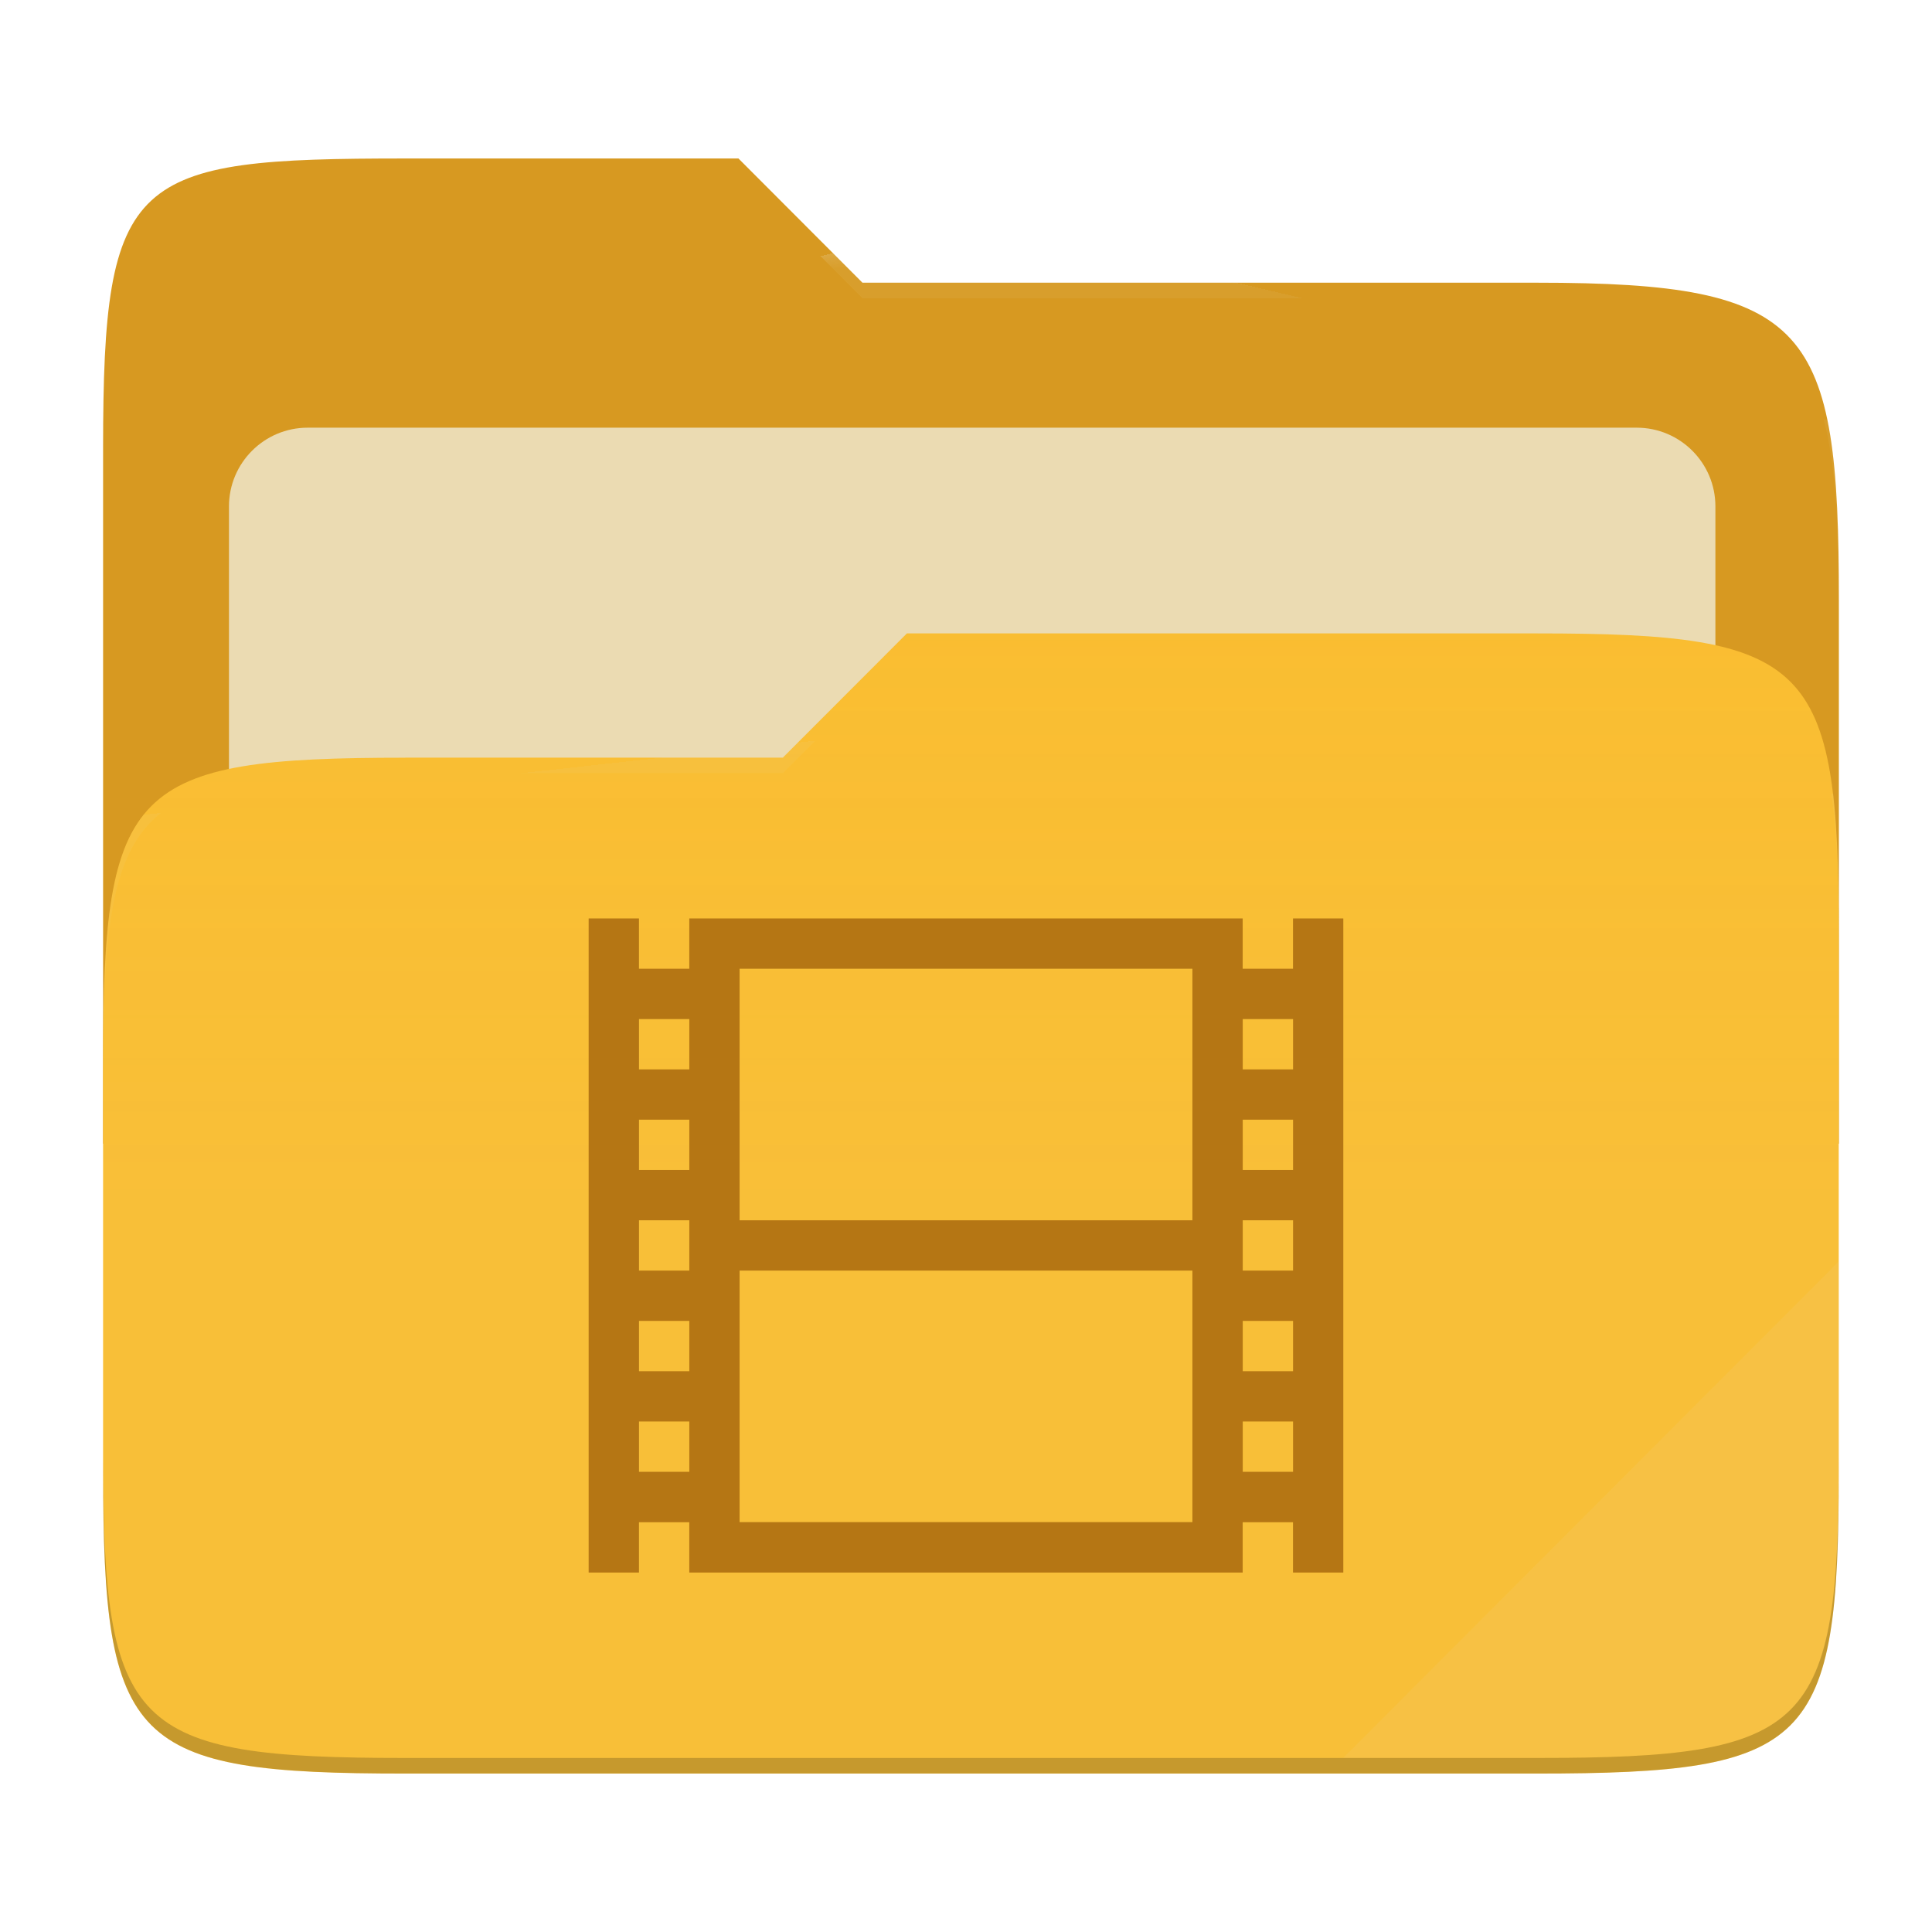
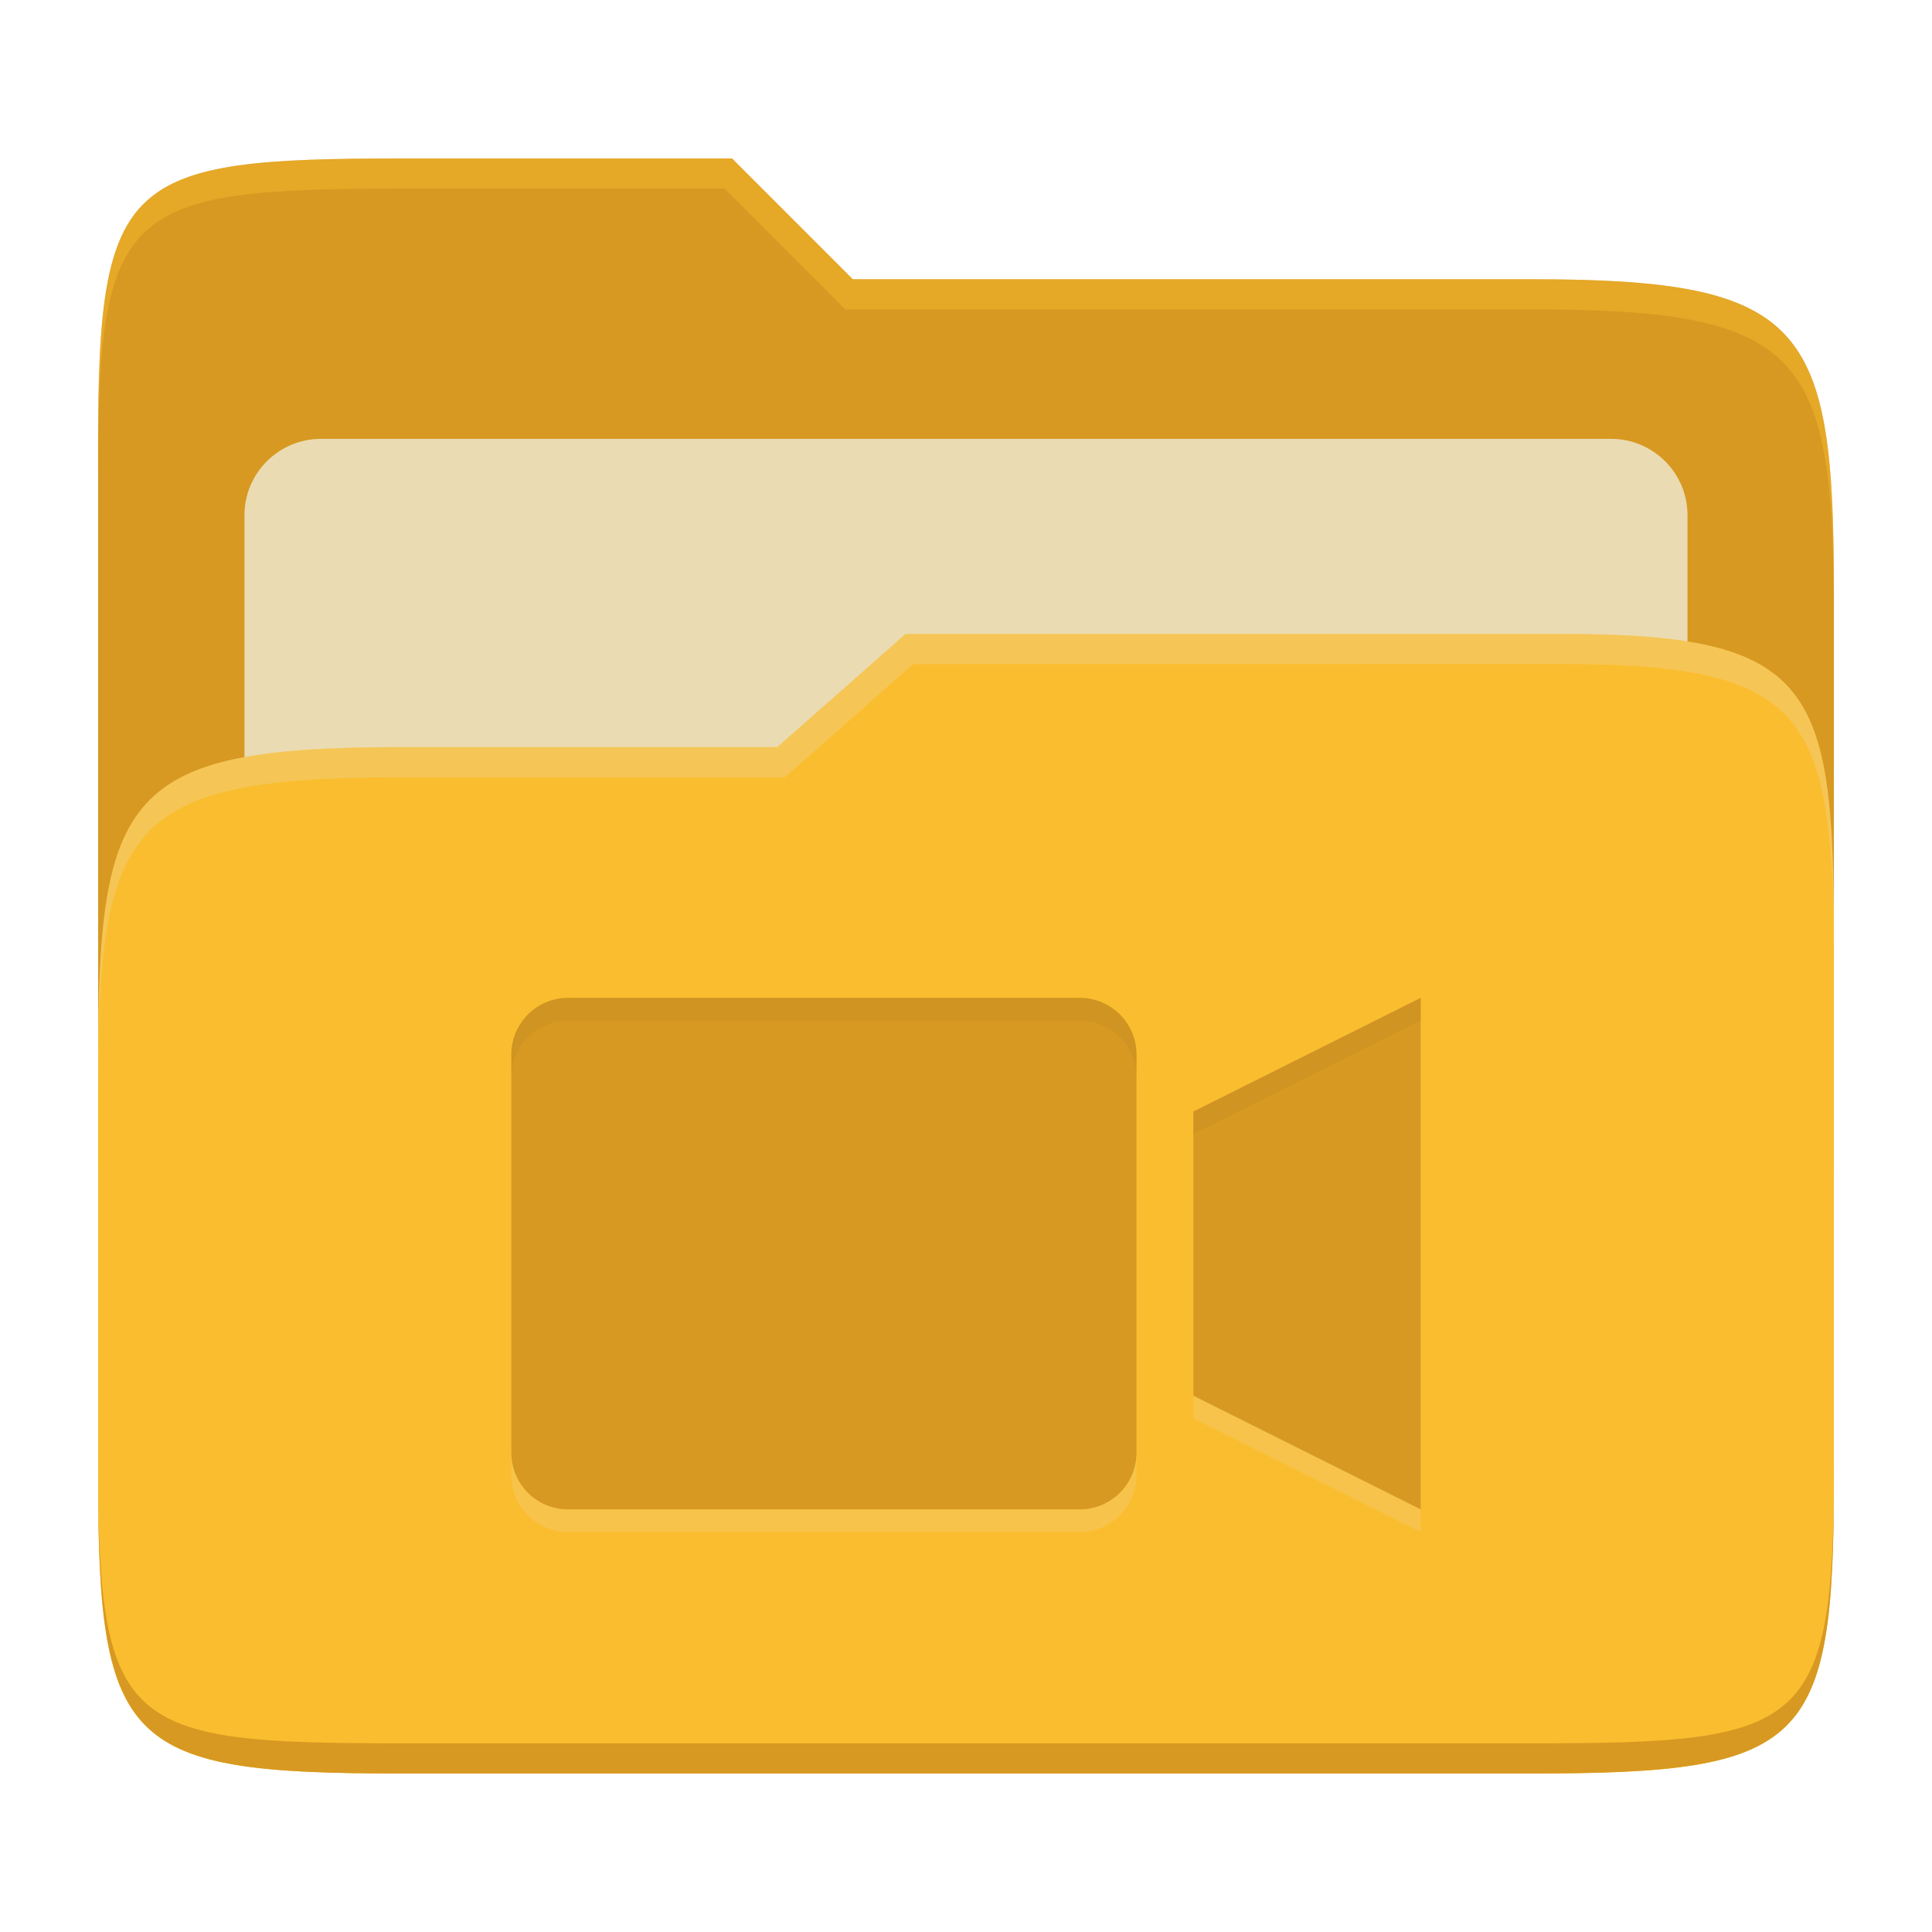
- <svg xmlns="http://www.w3.org/2000/svg" width="256" height="256" style="isolation:isolate" version="1.1" viewBox="0 0 256 256">
-   <path d="m53.7 21c-36.32 0-40.04 2.055-40.04 38.37v92.17h230v-71.98c0-36.32-3.724-42.1-40.04-42.1h-89.34l-16.43-16.46h-44.16z" fill="#d79921" />
-   <g filter="url(#ThKGTKIigns7cDnATcj28uyMlkIjWNXL)">
-     <path d="m40.77 56.67h176.1c5.758 0 10.43 4.675 10.43 10.43v83.47c0 5.758-4.675 10.43-10.43 10.43h-176.1c-5.759 0-10.43-4.675-10.43-10.43v-83.47c0-5.758 4.675-10.43 10.43-10.43z" fill="#ebdbb2" />
-   </g>
-   <path d="m53.7 100.4c-36.32 0-40.04 3.73-40.04 40.04v54.52c0 36.32 3.721 40.05 40.04 40.05h149.9c36.32 0 40.04-3.731 40.04-40.05v-70.98c0-36.32-3.722-40.05-40.04-40.05h-83.43l-16.44 16.46h-50.05z" fill="#fabd2f" />
-   <linearGradient id="_lgradient_13" x2="0" y1=".5" y2="-.5" gradientTransform="matrix(230 0 0 151.1 13.67 83.92)" gradientUnits="userSpaceOnUse">
-     <stop stop-color="#ebdbb2" stop-opacity=".07" offset="0" />
-     <stop stop-color="#ebdbb2" stop-opacity="0" offset=".673" />
-   </linearGradient>
-   <path d="m53.7 100.4c-36.32 0-40.04 3.73-40.04 40.04v54.52c0 36.32 3.721 40.05 40.04 40.05h149.9c36.32 0 40.04-3.731 40.04-40.05v-70.98c0-36.32-3.722-40.05-40.04-40.05h-83.43l-16.44 16.46h-50.05z" fill="url(#_lgradient_13)" />
-   <g opacity=".4">
-     <radialGradient id="_rgradient_26" cx=".5" cy=".5" r=".272" fy=".136" gradientTransform="matrix(230 0 0 60.62 13.67 21)" gradientUnits="userSpaceOnUse">
-       <stop stop-color="#ebdbb2" offset="0" />
-       <stop stop-color="#ebdbb2" stop-opacity=".204" offset="1" />
-     </radialGradient>
-     <path d="m53.7 21c-36.32 0-40.04 2.055-40.04 38.37v2.059c0-36.32 3.723-38.37 40.04-38.37h44.16l16.43 16.46h89.34c36.32 0 40.04 5.786 40.04 42.1v-2.057c0-36.32-3.724-42.1-40.04-42.1h-89.34l-16.43-16.46h-44.16z" fill="url(#_rgradient_26)" />
-     <radialGradient id="_rgradient_27" cx=".5" cy=".5" r=".272" fx=".482" fy=".211" gradientTransform="matrix(230 0 0 58.56 13.67 83.92)" gradientUnits="userSpaceOnUse">
-       <stop stop-color="#ebdbb2" offset="0" />
-       <stop stop-color="#ebdbb2" stop-opacity=".204" offset="1" />
-     </radialGradient>
-     <path d="m120.2 83.92-16.44 16.46h-50.05c-36.32 0-40.04 3.728-40.04 40.04v2.06c0-36.32 3.723-40.05 40.04-40.05h50.05l16.44-16.46h83.43c36.32 0 40.04 3.727 40.04 40.04v-2.057c0-36.32-3.724-40.04-40.04-40.04h-83.43z" fill="url(#_rgradient_27)" />
-   </g>
-   <g opacity=".1">
-     <path d="m243.7 167.1-65.72 65.84h25.68c36.32 0 40.04-3.727 40.04-40.04v-25.8z" fill="#ebdbb2" />
-   </g>
-   <g opacity=".2">
-     <path d="m13.67 192.9v2.057c0 36.32 3.723 40.04 40.04 40.04h149.9c36.32 0 40.04-3.729 40.04-40.04v-2.057c0 36.32-3.724 40.04-40.04 40.04h-149.9c-36.32 0-40.04-3.727-40.04-40.04z" />
-   </g>
-   <path d="m78 121.7v86.67h6.667v-6.666h6.666v6.666h73.33v-6.666h6.666v6.666h6.667v-86.67h-6.667v6.666h-6.666v-6.666h-73.33v6.666h-6.666v-6.666h-6.667zm20 6.666h60v33.33h-60v-33.33zm-13.33 6.667h6.666v6.667h-6.666v-6.667zm80 0h6.666v6.667h-6.666v-6.667zm-80 13.33h6.666v6.667h-6.666v-6.667zm80 0h6.666v6.667h-6.666v-6.667zm-80 13.33h6.666v6.666h-6.666v-6.666zm80 0h6.666v6.666h-6.666v-6.666zm-66.67 6.666h60v33.33h-60v-33.33zm-13.33 6.667h6.666v6.667h-6.666v-6.667zm80 0h6.666v6.667h-6.666v-6.667zm-80 13.33h6.666v6.667h-6.666v-6.667zm80 0h6.666v6.667h-6.666v-6.667z" fill="#b57614" />
+ <svg xmlns="http://www.w3.org/2000/svg" width="256" height="256" version="1.1">
+   <path d="m53.047 21c-36.322 0-40.047 2.481-40.047 37.772v96.653h230v-77.055c0-35.291-3.678-41.37-40-41.37h-90l-16-16z" fill="#d79921" />
+   <path d="m42.518 58.151h170.96c5.59 0 10.126 4.539 10.126 10.126v81.035c0 5.59-4.539 10.126-10.126 10.126h-170.96c-5.591 0-10.126-4.539-10.126-10.126v-81.035c0-5.59 4.539-10.126 10.126-10.126z" fill="#ebdbb2" />
+   <path d="m53 99c-36.338 0-39.996 6.144-39.996 41.397v55.653c0 35.313 3.686 38.951 40.002 38.951h149.99c36.316 0 40-3.639 40-38.951v-71.621c0-33.574-2.687-40.428-36-40.428h-87l-17 15z" fill="#fabd2f" />
+   <path d="m243 193.99c0 35.291-3.653 37.006-39.974 37.006h-150.02c-36.319 0-40.005-1.715-40.005-37v2c0 35.641 4 39 40.005 39h150.02c36.399 0 39.974-3.727 39.974-38.998z" fill="#d79921" />
+   <path d="m120 84-17 15h-50c-36.156 0-39.996 5.917-39.996 41.433v4.141c0-35.295 3.684-41.574 39.996-41.574h51l17-15 86.001-0.011c33.136-0.004 35.999 7.05 35.999 40.591v-4.141c0-33.541-2.649-40.44-36-40.44z" fill="#ebdbb2" opacity=".3" />
+   <path d="m97 21-43.953 1e-6c-36.322 0-40.052 2.451-40.052 37.744v3.91c0-35.291 3.682-37.655 40.005-37.655h43l16 16h91c36.322 0 40 5.989 40 41.281v-3.907c0-35.291-3.678-41.373-40-41.373h-90z" fill="#fabd2f" opacity=".4" />
+   <path d="m75.281 135.22c-4.172 0-7.531 3.359-7.531 7.531v52.719c0 4.172 3.359 7.531 7.531 7.531h67.781c4.172 0 7.531-3.359 7.531-7.531v-52.719c0-4.172-3.359-7.531-7.531-7.531zm112.97 0-30.125 15.063v37.656l30.125 15.062z" fill="#ebdbb2" opacity=".2" />
+   <path d="m75.281 132.22c-4.172 0-7.531 3.359-7.531 7.531v52.719c0 4.172 3.359 7.531 7.531 7.531h67.781c4.172 0 7.531-3.359 7.531-7.531v-52.719c0-4.172-3.359-7.531-7.531-7.531zm112.97 0-30.125 15.063v37.656l30.125 15.062z" fill="#d79921" />
+   <path d="m75.281 132.22c-4.172 0-7.531 3.359-7.531 7.531v2.998c0-4.172 3.359-7.531 7.531-7.531h67.781c4.172 0 7.531 3.359 7.531 7.531v-2.998c0-4.172-3.359-7.531-7.531-7.531zm112.97 0-30.125 15.062v2.998l30.125-15.062z" fill="#282828" opacity=".05" />
</svg>
